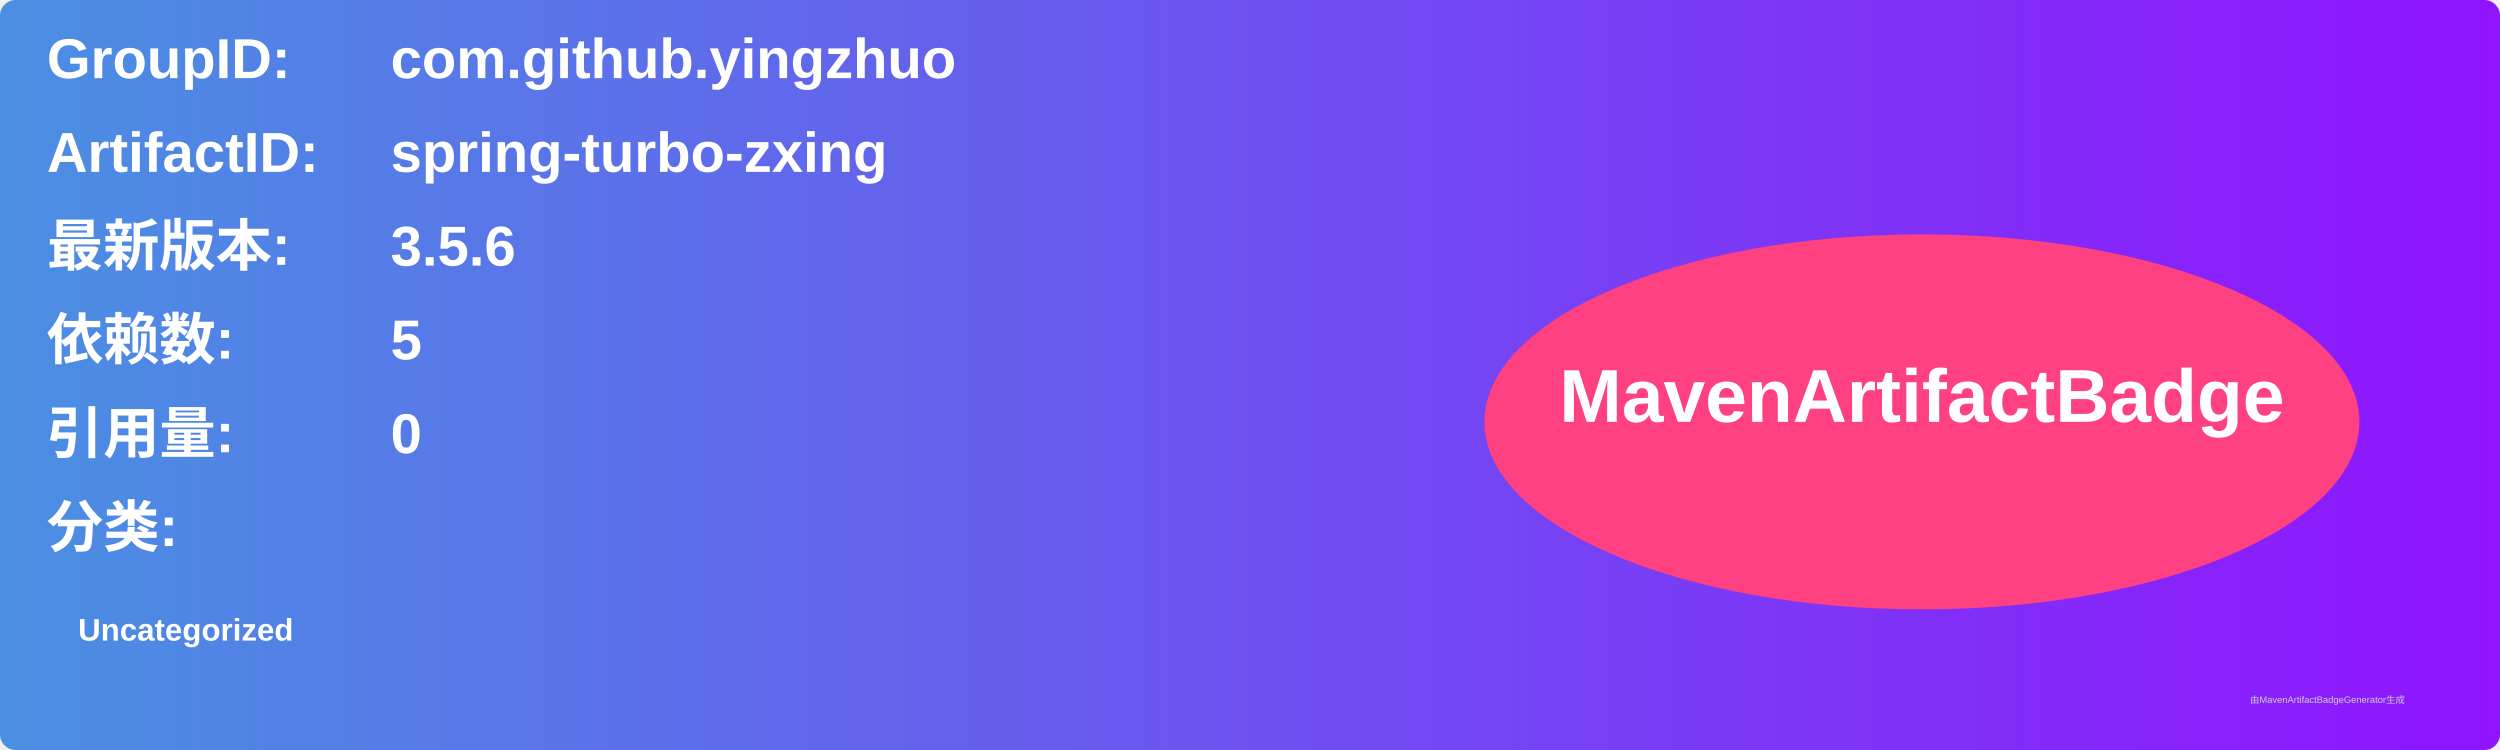
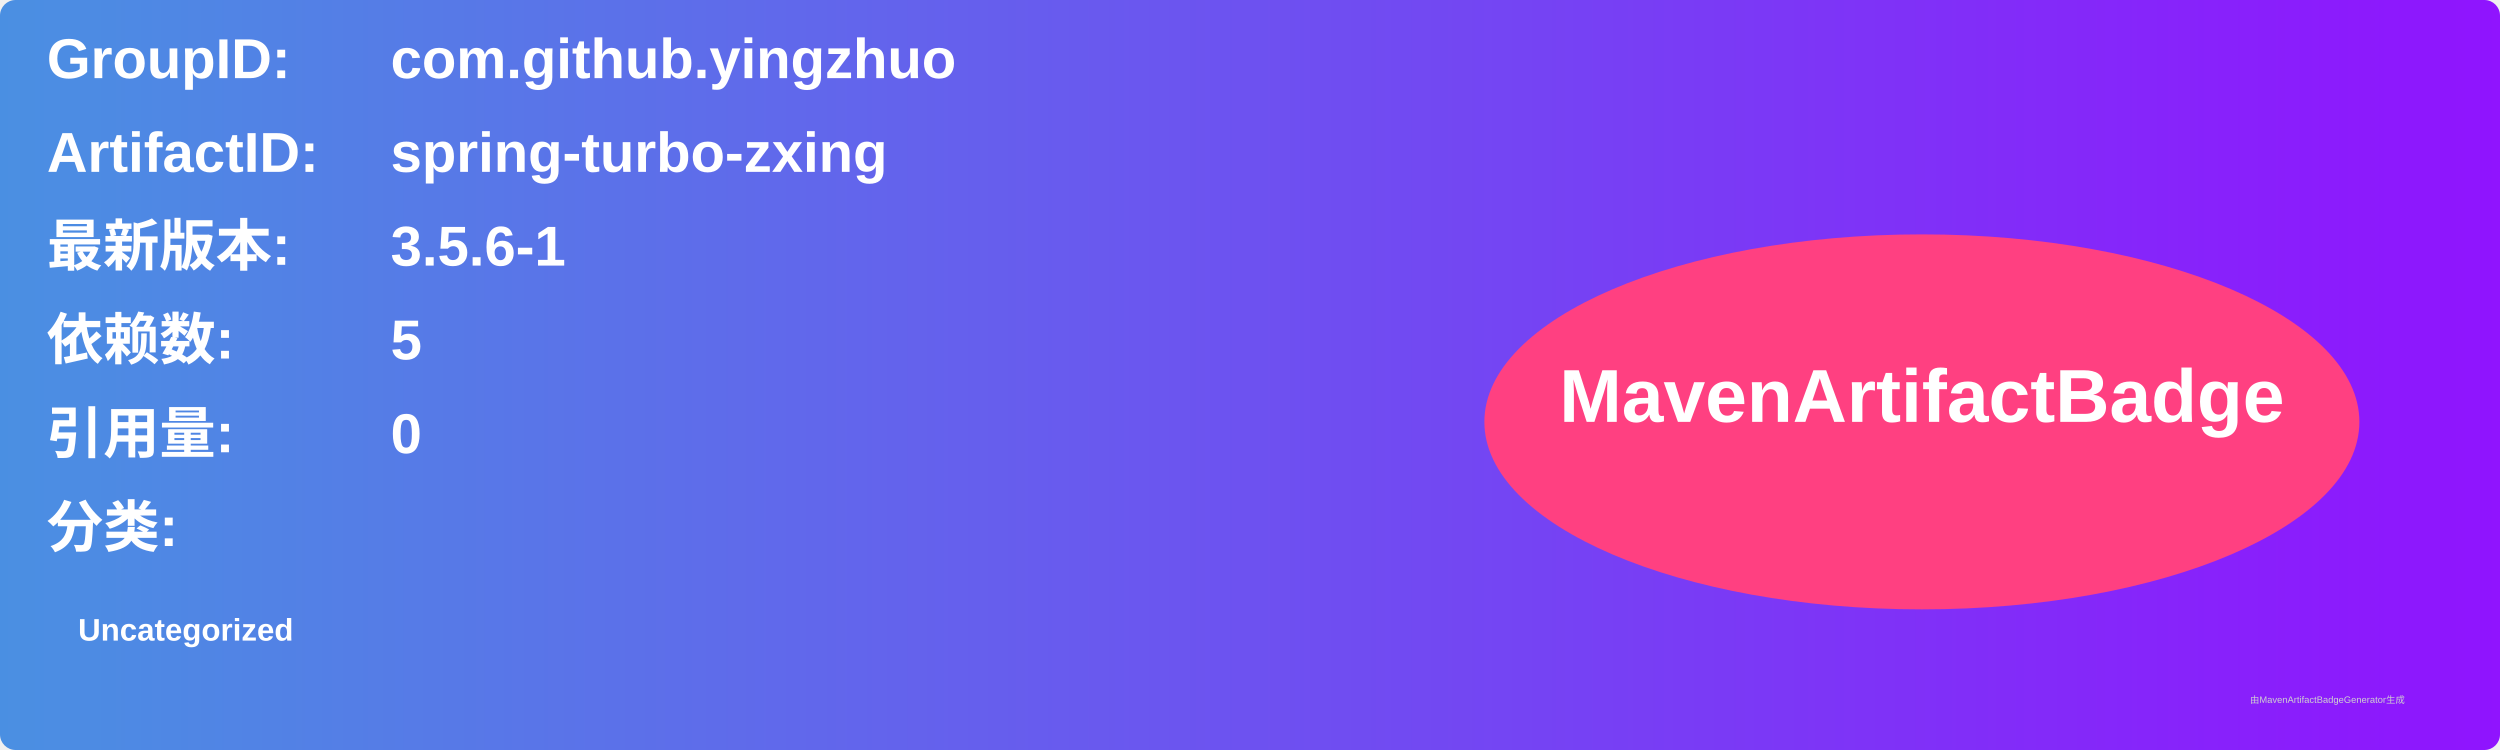
<svg xmlns="http://www.w3.org/2000/svg" width="800" height="240" viewBox="0 0 800 240">
  <linearGradient id="grad" x1="0%" y1="0%" x2="100%" y2="0%">
    <stop offset="0%" stop-color="#4a90e2" />
    <stop offset="100%" stop-color="#9013fe" />
  </linearGradient>
  <rect width="100%" height="100%" rx="5" ry="5" fill="url(#grad)" />
  <g transform="translate(15, 15)">
    <text x="0" y="10" font-family="Arial" font-size="18" fill="white" font-weight="bold" width="260">GroupID:</text>
    <text x="110" y="10" font-family="Arial" font-size="18" fill="white" font-weight="bold" width="460">com.github.yingzhuo</text>
    <text x="0" y="40" font-family="Arial" font-size="18" fill="white" font-weight="bold" width="260">ArtifactID:</text>
    <text x="110" y="40" font-family="Arial" font-size="18" fill="white" font-weight="bold" width="460">spring-turbo-zxing</text>
    <text x="0" y="70" font-family="Arial" font-size="18" fill="white" font-weight="bold">最新版本:</text>
    <text x="110" y="70" font-family="Arial" font-size="18" fill="white" font-weight="bold">
-       <tspan font-weight="bold">3.5.6</tspan>
+       <tspan font-weight="bold">3.5.6-1</tspan>
    </text>
    <text x="0" y="100" font-family="Arial" font-size="18" fill="white" font-weight="bold">依赖数: </text>
    <text x="110" y="100" font-family="Arial" font-size="18" fill="white">
      <tspan font-weight="bold">5</tspan>
    </text>
    <text x="0" y="130" font-family="Arial" font-size="18" fill="white" font-weight="bold">引用量: </text>
    <text x="110" y="130" font-family="Arial" font-size="18" fill="white">
      <tspan font-weight="bold">0</tspan>
    </text>
    <text x="0" y="160" font-family="Arial" font-size="18" fill="white" font-weight="bold">分类:</text>
    <text x="10" y="190" font-family="Arial" font-size="10" fill="white">
      <tspan font-weight="bold">Uncategorized</tspan>
    </text>
    <ellipse cx="600" cy="120" rx="140" ry="60" fill="#ff4081" />
    <text x="600" y="120" text-anchor="middle" font-family="Arial" font-size="24" fill="white" font-weight="bold">MavenArtifactBadge</text>
  </g>
  <text x="720" y="225" font-family="Arial" font-size="3" fill="#d0d0d0">由MavenArtifactBadgeGenerator生成</text>
</svg>
